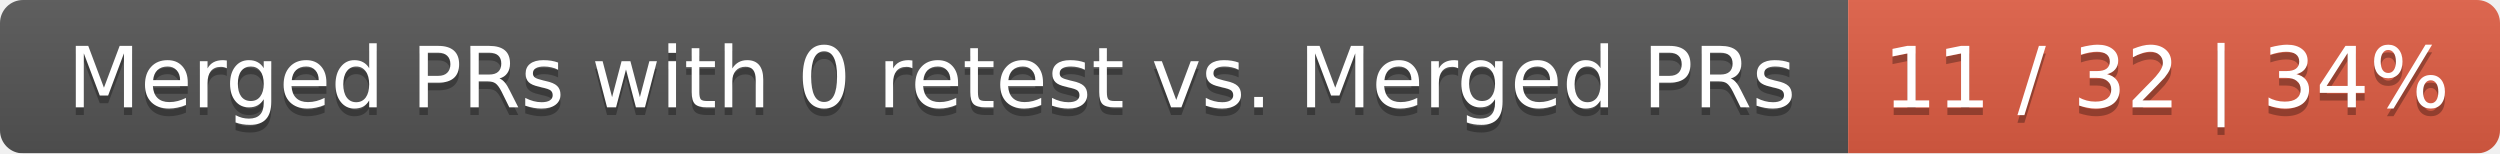
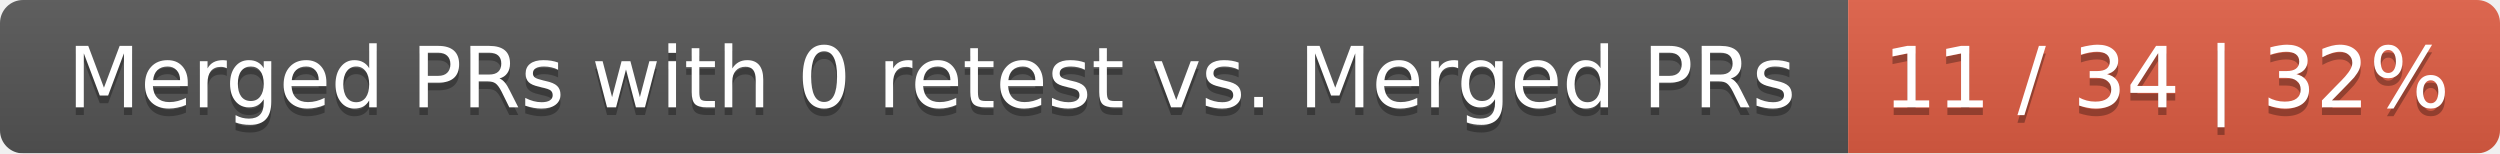
<svg xmlns="http://www.w3.org/2000/svg" width="326" height="20">
  <linearGradient id="smooth" x2="0" y2="100%">
    <stop offset="0" stop-color="#bbb" stop-opacity=".1" />
    <stop offset="1" stop-opacity=".1" />
  </linearGradient>
  <mask id="round">
    <rect width="326" height="20" rx="3" fill="#fff" />
  </mask>
  <g mask="url(#round)">
    <rect width="241" height="20" fill="#555" />
    <rect x="241" width="85" height="20" fill="#e05d44" />
    <rect width="326" height="20" fill="url(#smooth)" />
  </g>
  <g fill="#fff" text-anchor="middle" font-family="DejaVu Sans,Verdana,Geneva,sans-serif" font-size="11">
    <text x="121.5" y="15" fill="#010101" fill-opacity=".3">Merged PRs with 0 retest vs. Merged PRs</text>
    <text x="121.5" y="14">Merged PRs with 0 retest vs. Merged PRs</text>
-     <text x="282.5" y="15" fill="#010101" fill-opacity=".3">11 / 32 | 34%</text>
-     <text x="282.5" y="14">11 / 32 | 34%</text>
+     <text x="282.5" y="15" fill="#010101" fill-opacity=".3">11 / 34 | 32%</text>
+     <text x="282.5" y="14">11 / 34 | 32%</text>
  </g>
</svg>
